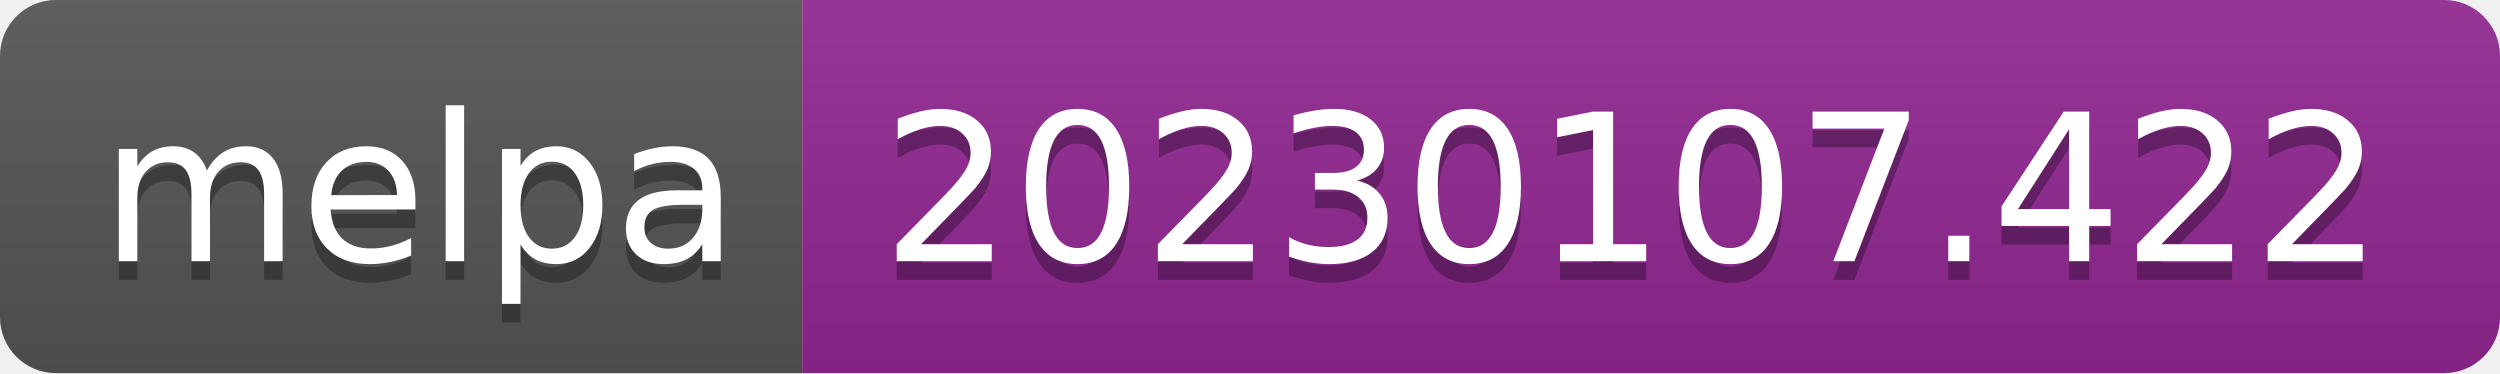
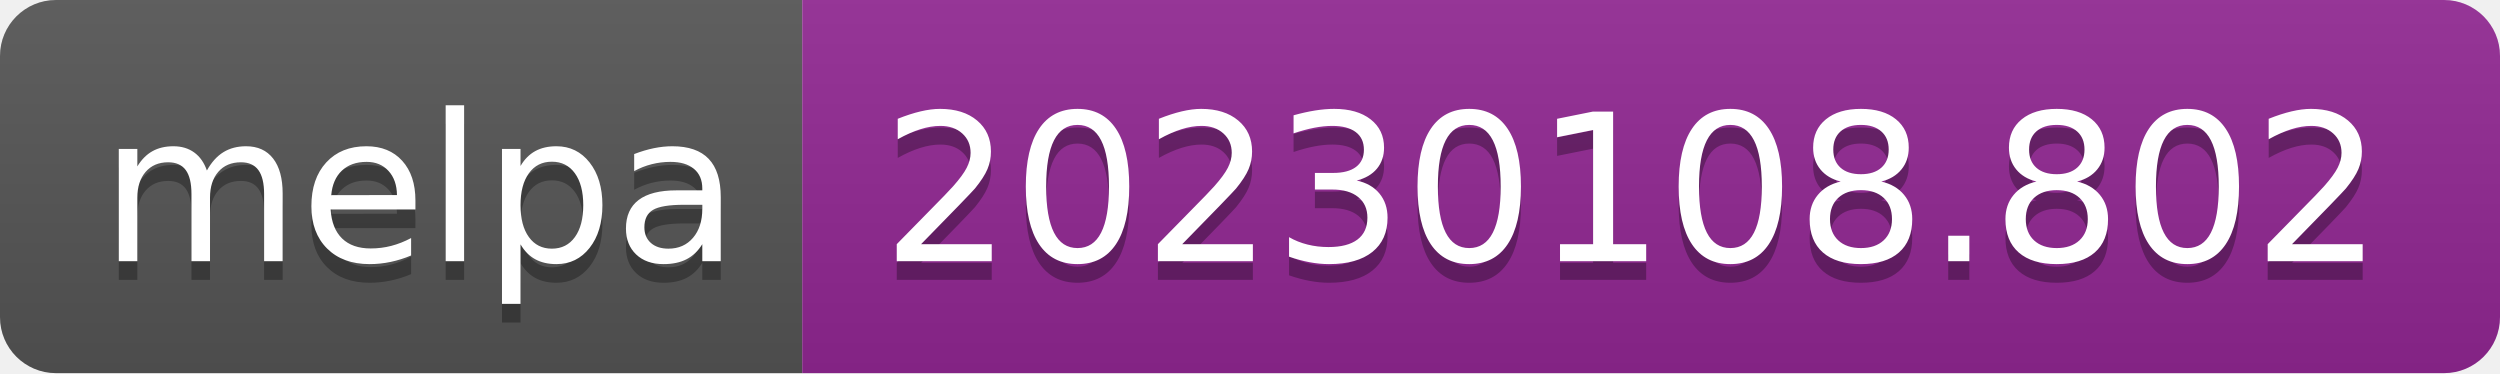
- <svg xmlns="http://www.w3.org/2000/svg" width="134" height="20" role="img" aria-label="melpa: 20230107.422">
+ <svg xmlns="http://www.w3.org/2000/svg" width="134" height="20" role="img" aria-label="melpa: 20230108.802">
  <linearGradient id="s" x2="0" y2="100%">
    <stop offset="0" stop-color="#bbb" stop-opacity=".1" />
    <stop offset="1" stop-opacity=".1" />
  </linearGradient>
  <clipPath id="r">
    <rect width="134" height="20" rx="3" fill="#fff" />
  </clipPath>
  <g clip-path="url(#r)">
    <rect width="43" height="20" fill="#555" />
    <rect x="43" width="91" height="20" fill="#922793" />
    <rect width="134" height="20" fill="url(#s)" />
  </g>
  <g fill="#fff" text-anchor="middle" font-family="Verdana,Geneva,DejaVu Sans,sans-serif" text-rendering="geometricPrecision" font-size="110">
    <text aria-hidden="true" x="225" y="150" fill="#010101" fill-opacity=".3" transform="scale(.1)" textLength="330">melpa</text>
    <text x="225" y="140" transform="scale(.1)" fill="#fff" textLength="330">melpa</text>
-     <text aria-hidden="true" x="875" y="150" fill="#010101" fill-opacity=".3" transform="scale(.1)" textLength="810">20230107.422</text>
-     <text x="875" y="140" transform="scale(.1)" fill="#fff" textLength="810">20230107.422</text>
+     <text aria-hidden="true" x="875" y="150" fill="#010101" fill-opacity=".3" transform="scale(.1)" textLength="810">20230108.802</text>
+     <text x="875" y="140" transform="scale(.1)" fill="#fff" textLength="810">20230108.802</text>
  </g>
</svg>
